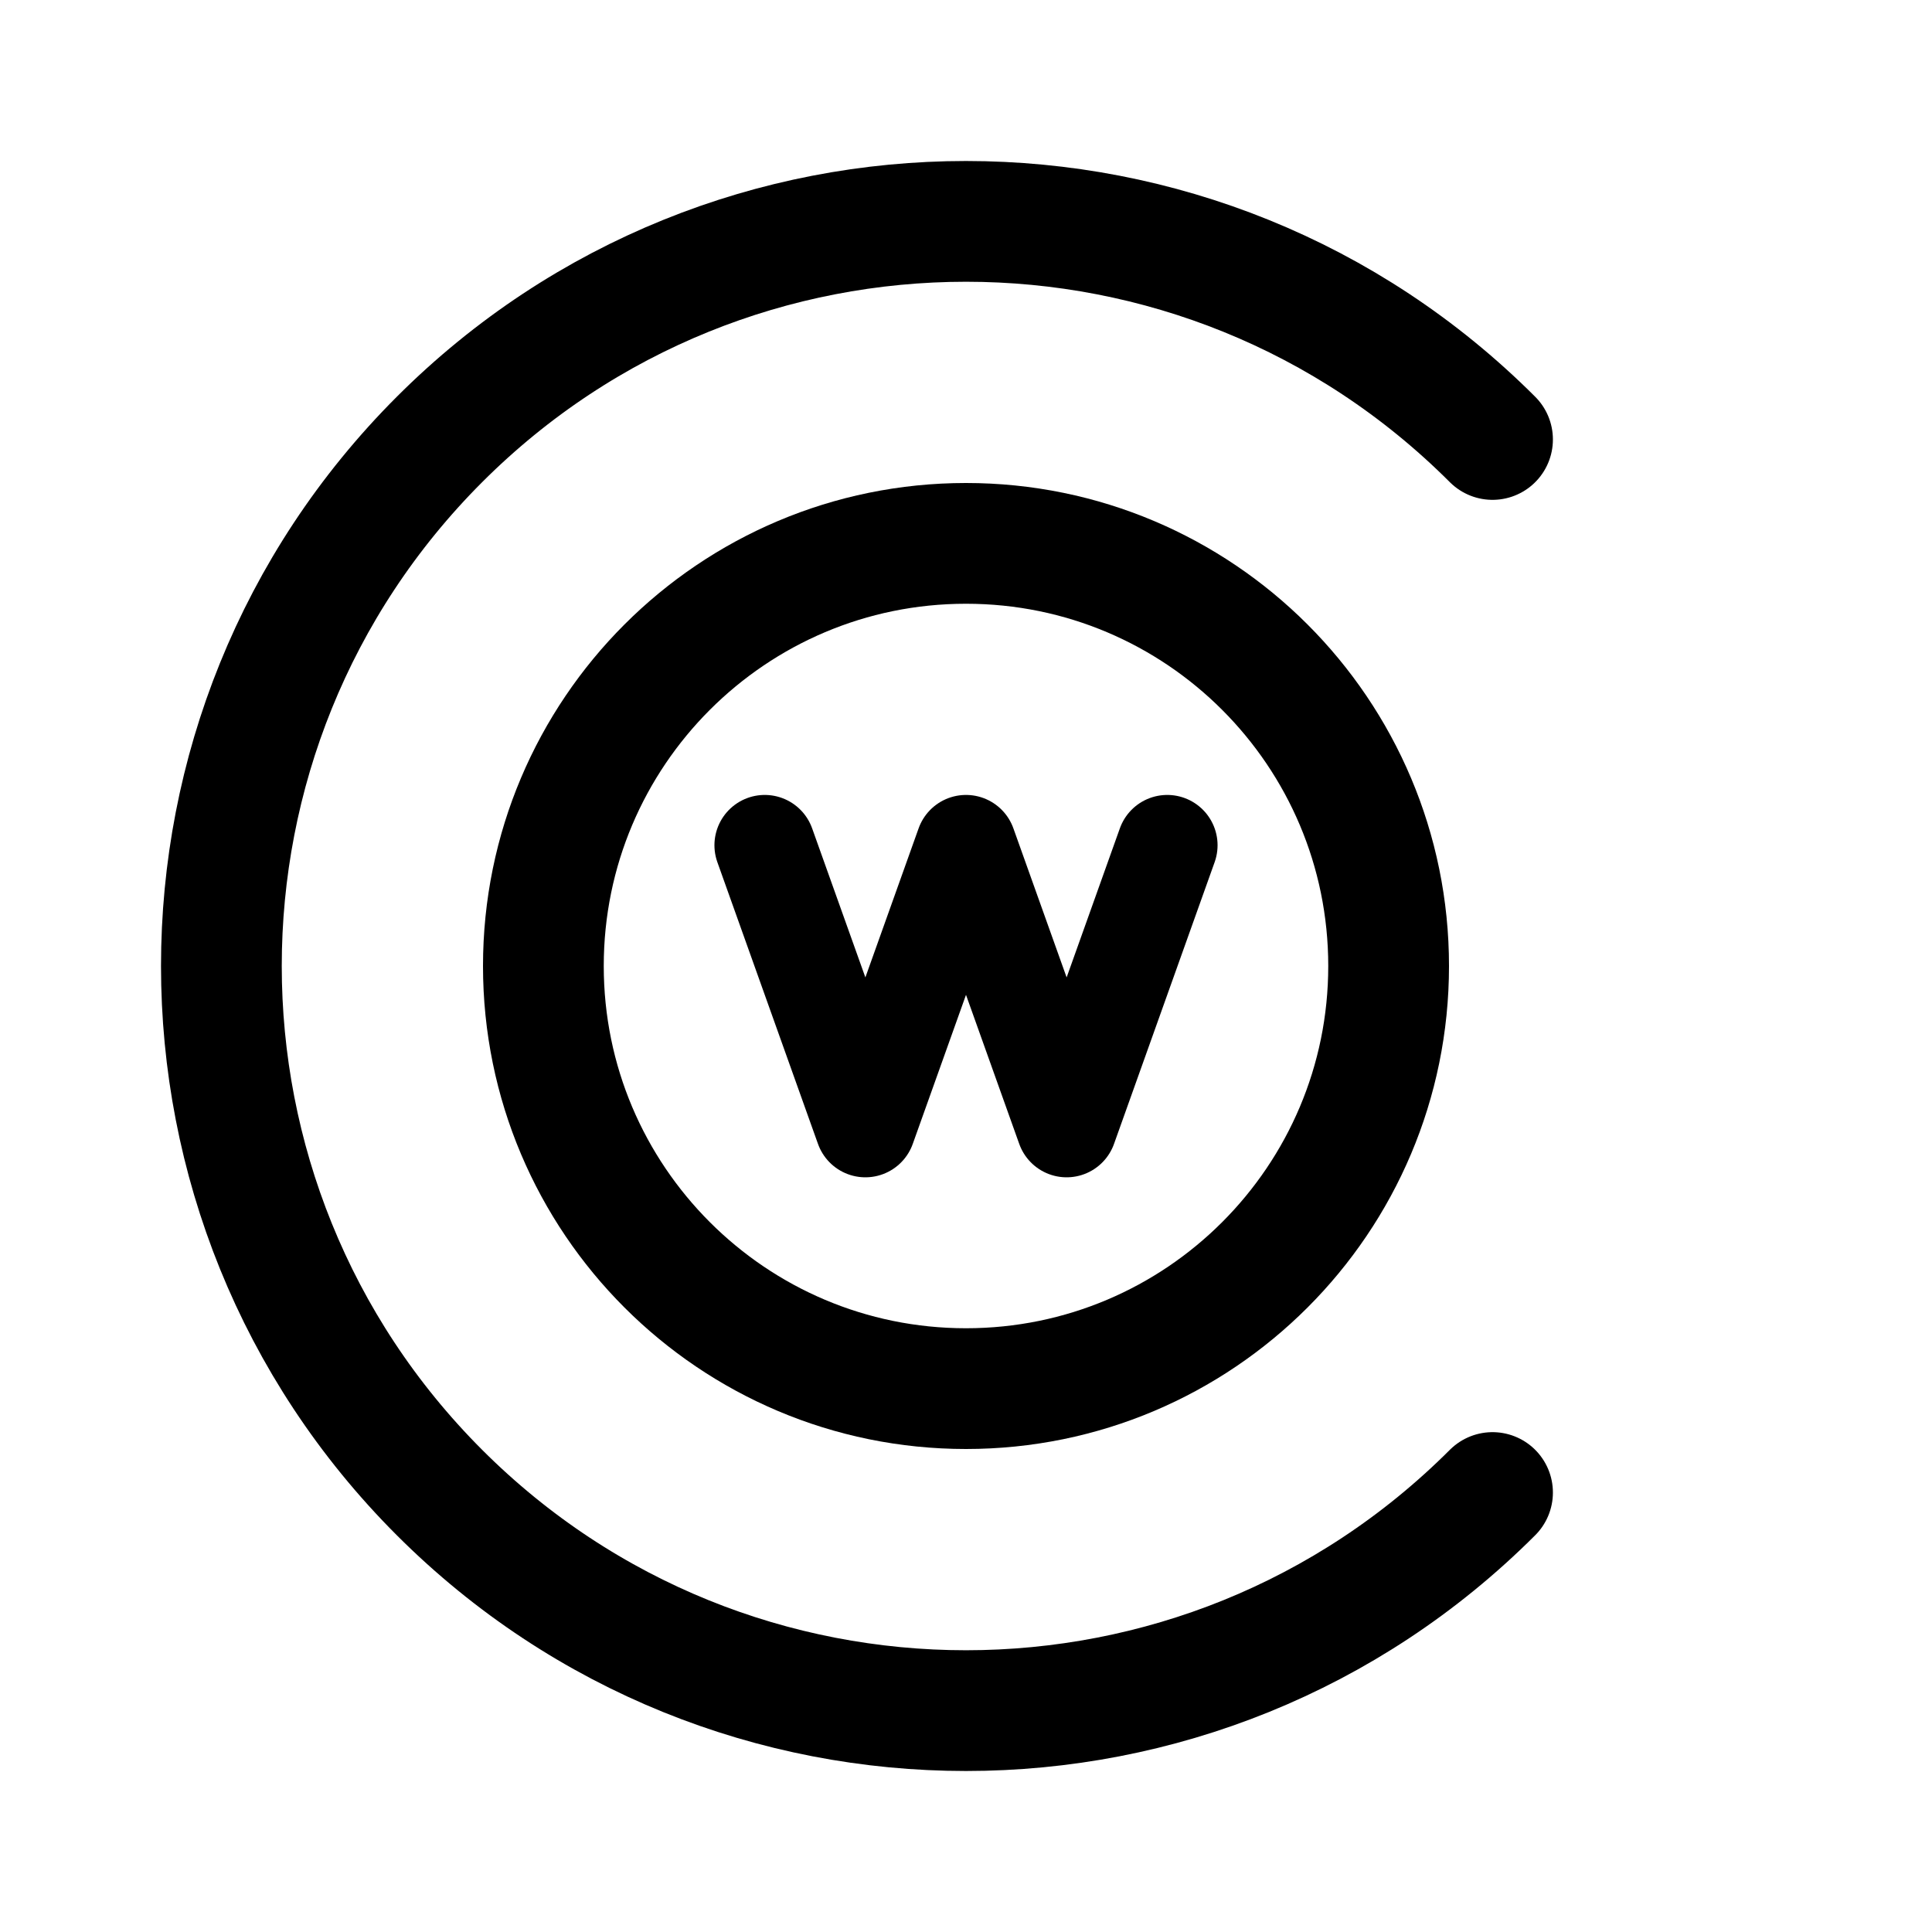
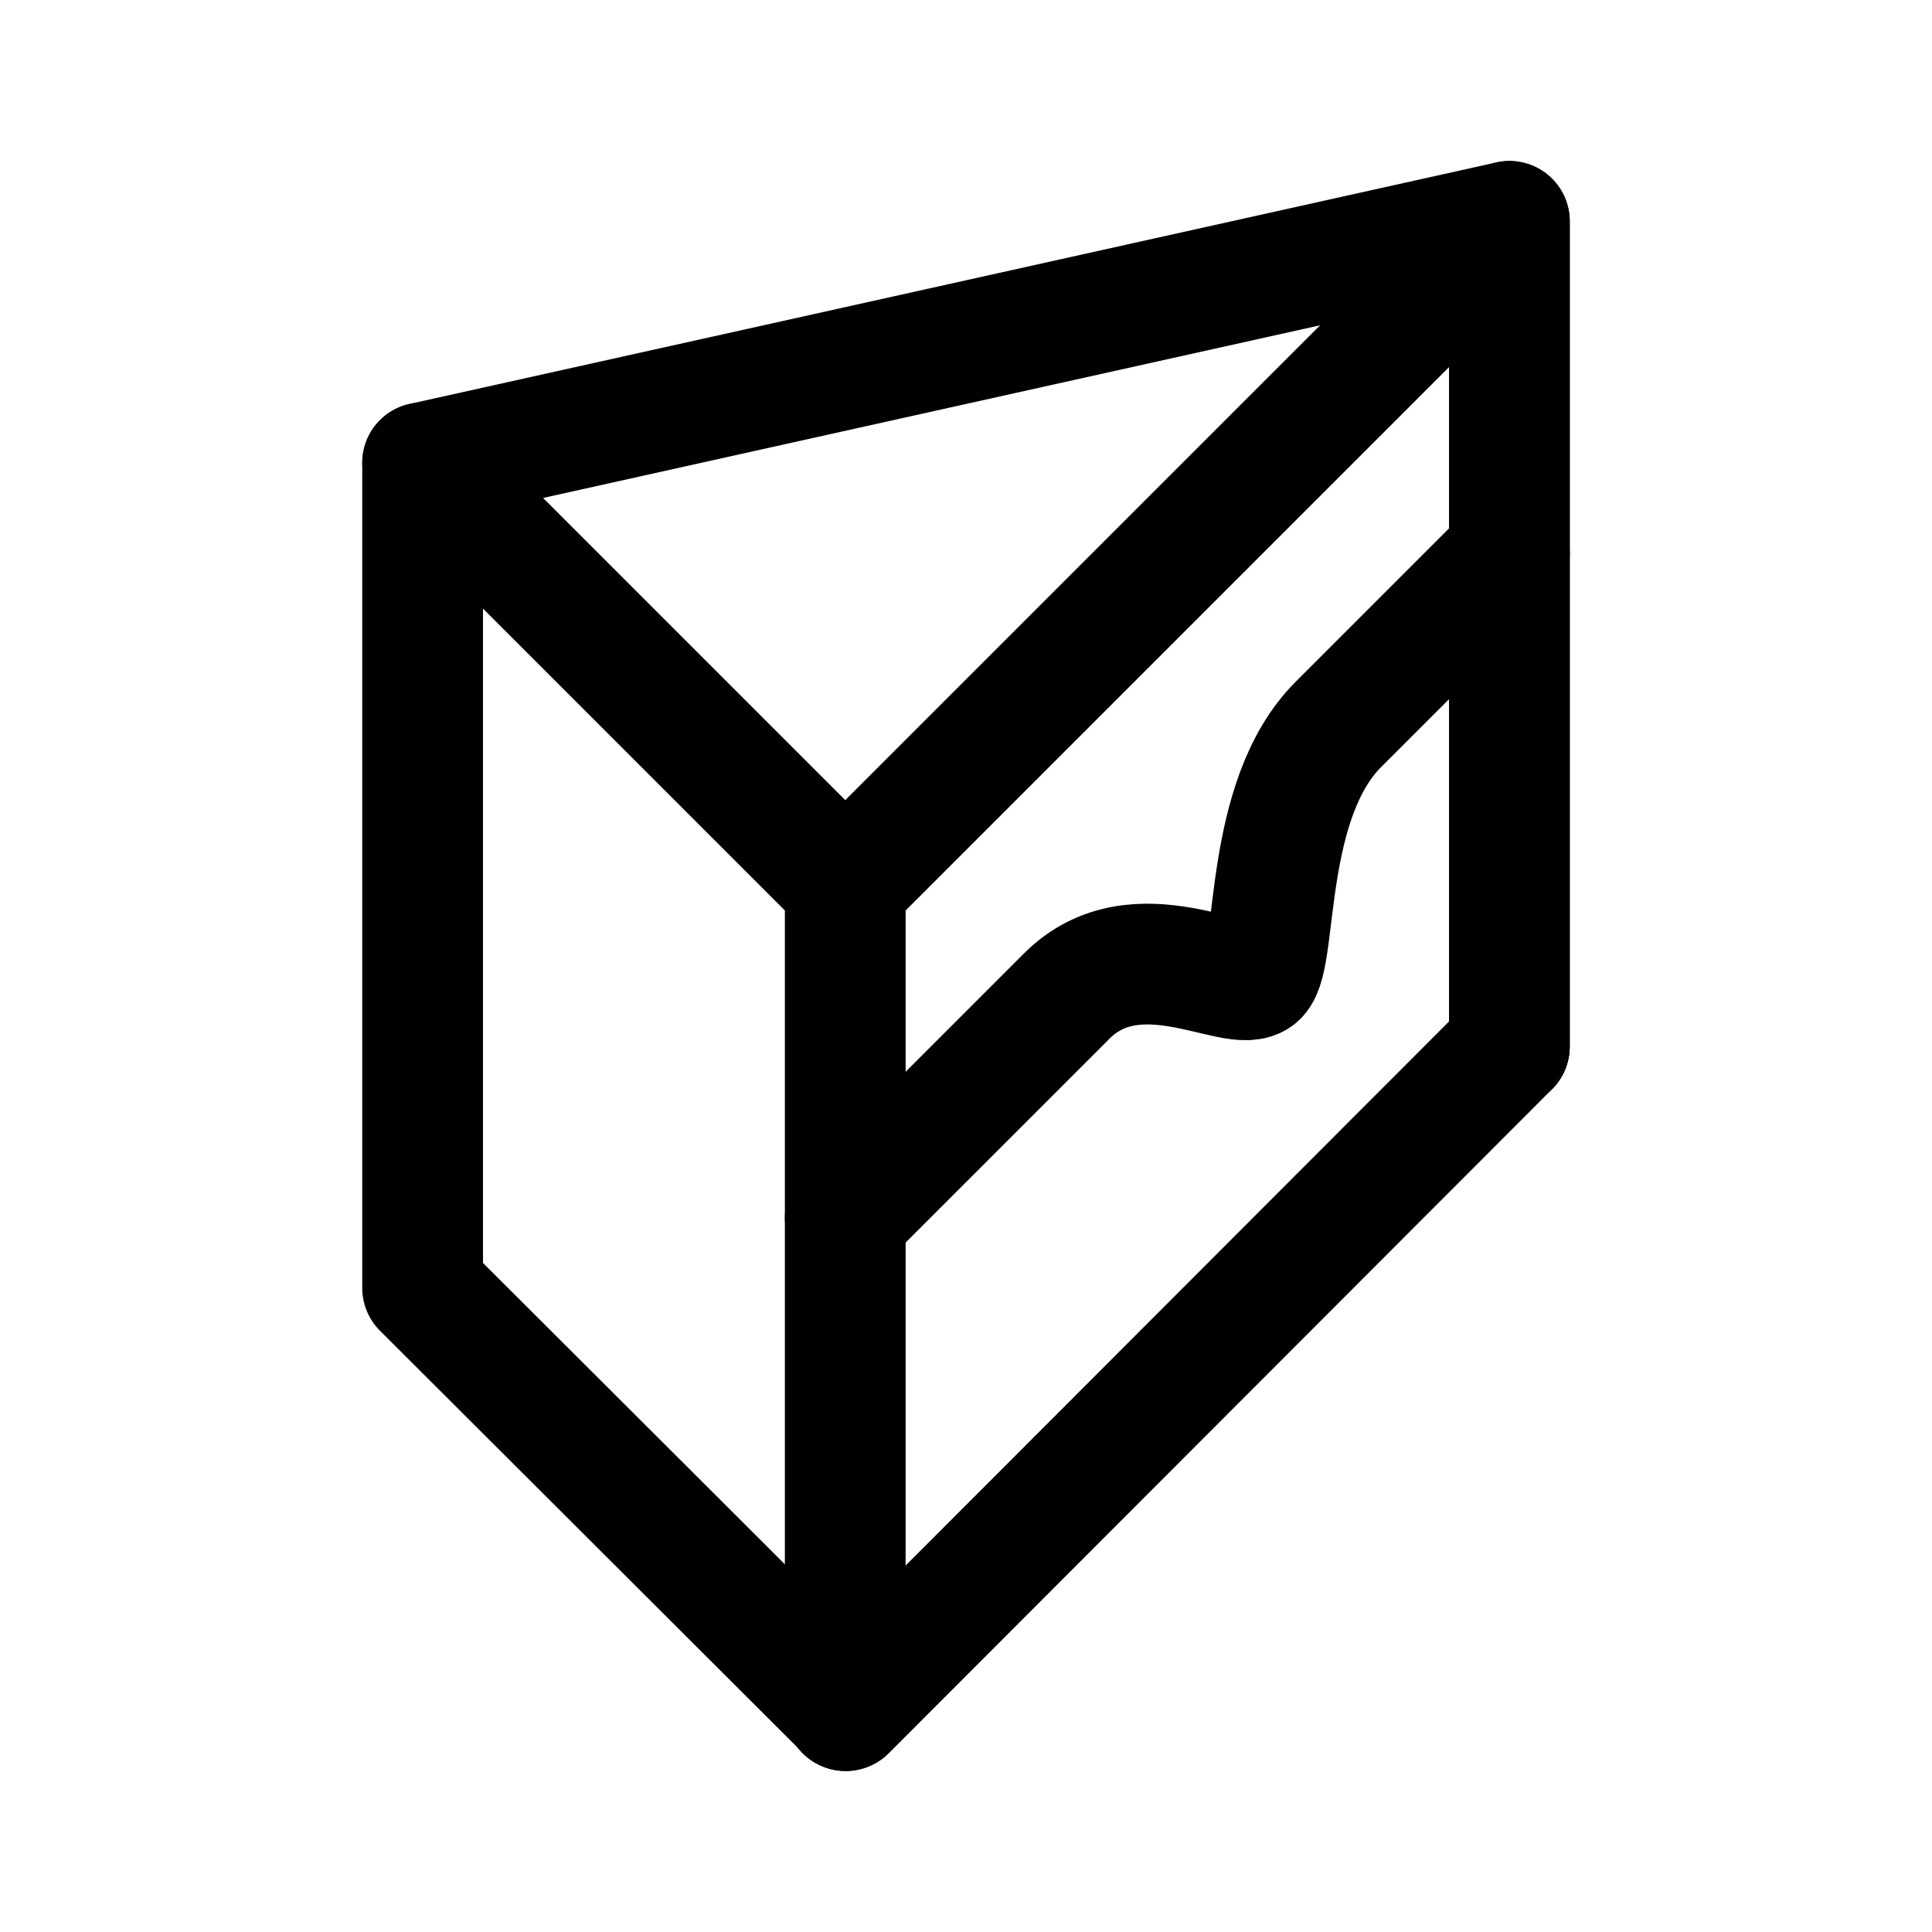
- <svg xmlns="http://www.w3.org/2000/svg" width="192" height="192" fill="none" stroke="#000" stroke-linecap="round" stroke-width="12" viewBox="0 0 192 192">
-   <path stroke-width="10" d="m76 84 10 28m10-28 10 28M96 84l-10 28m30-28-10 28" />
-   <path d="M148.326 148.326a74 74 0 1 1 0-104.652" />
-   <circle cx="96" cy="96" r="42" />
+ <svg xmlns="http://www.w3.org/2000/svg" width="192" height="192" viewBox="0 0 192 192" fill="none">
+   <path d="m42 46 108-24v82l-65.923 66L42 128V46Z" stroke="#000" stroke-width="12" stroke-linecap="round" stroke-linejoin="round" />
+   <path d="m84 88 66-66v82M84 88v82m0-82L42 46" stroke="#000" stroke-width="12" stroke-linecap="round" stroke-linejoin="round" />
+   <path d="m84 121 22-22c7-7 17 0 19-2s.5-17.5 8-25l17-17" stroke="#000" stroke-width="12" stroke-linecap="round" stroke-linejoin="round" />
</svg>
